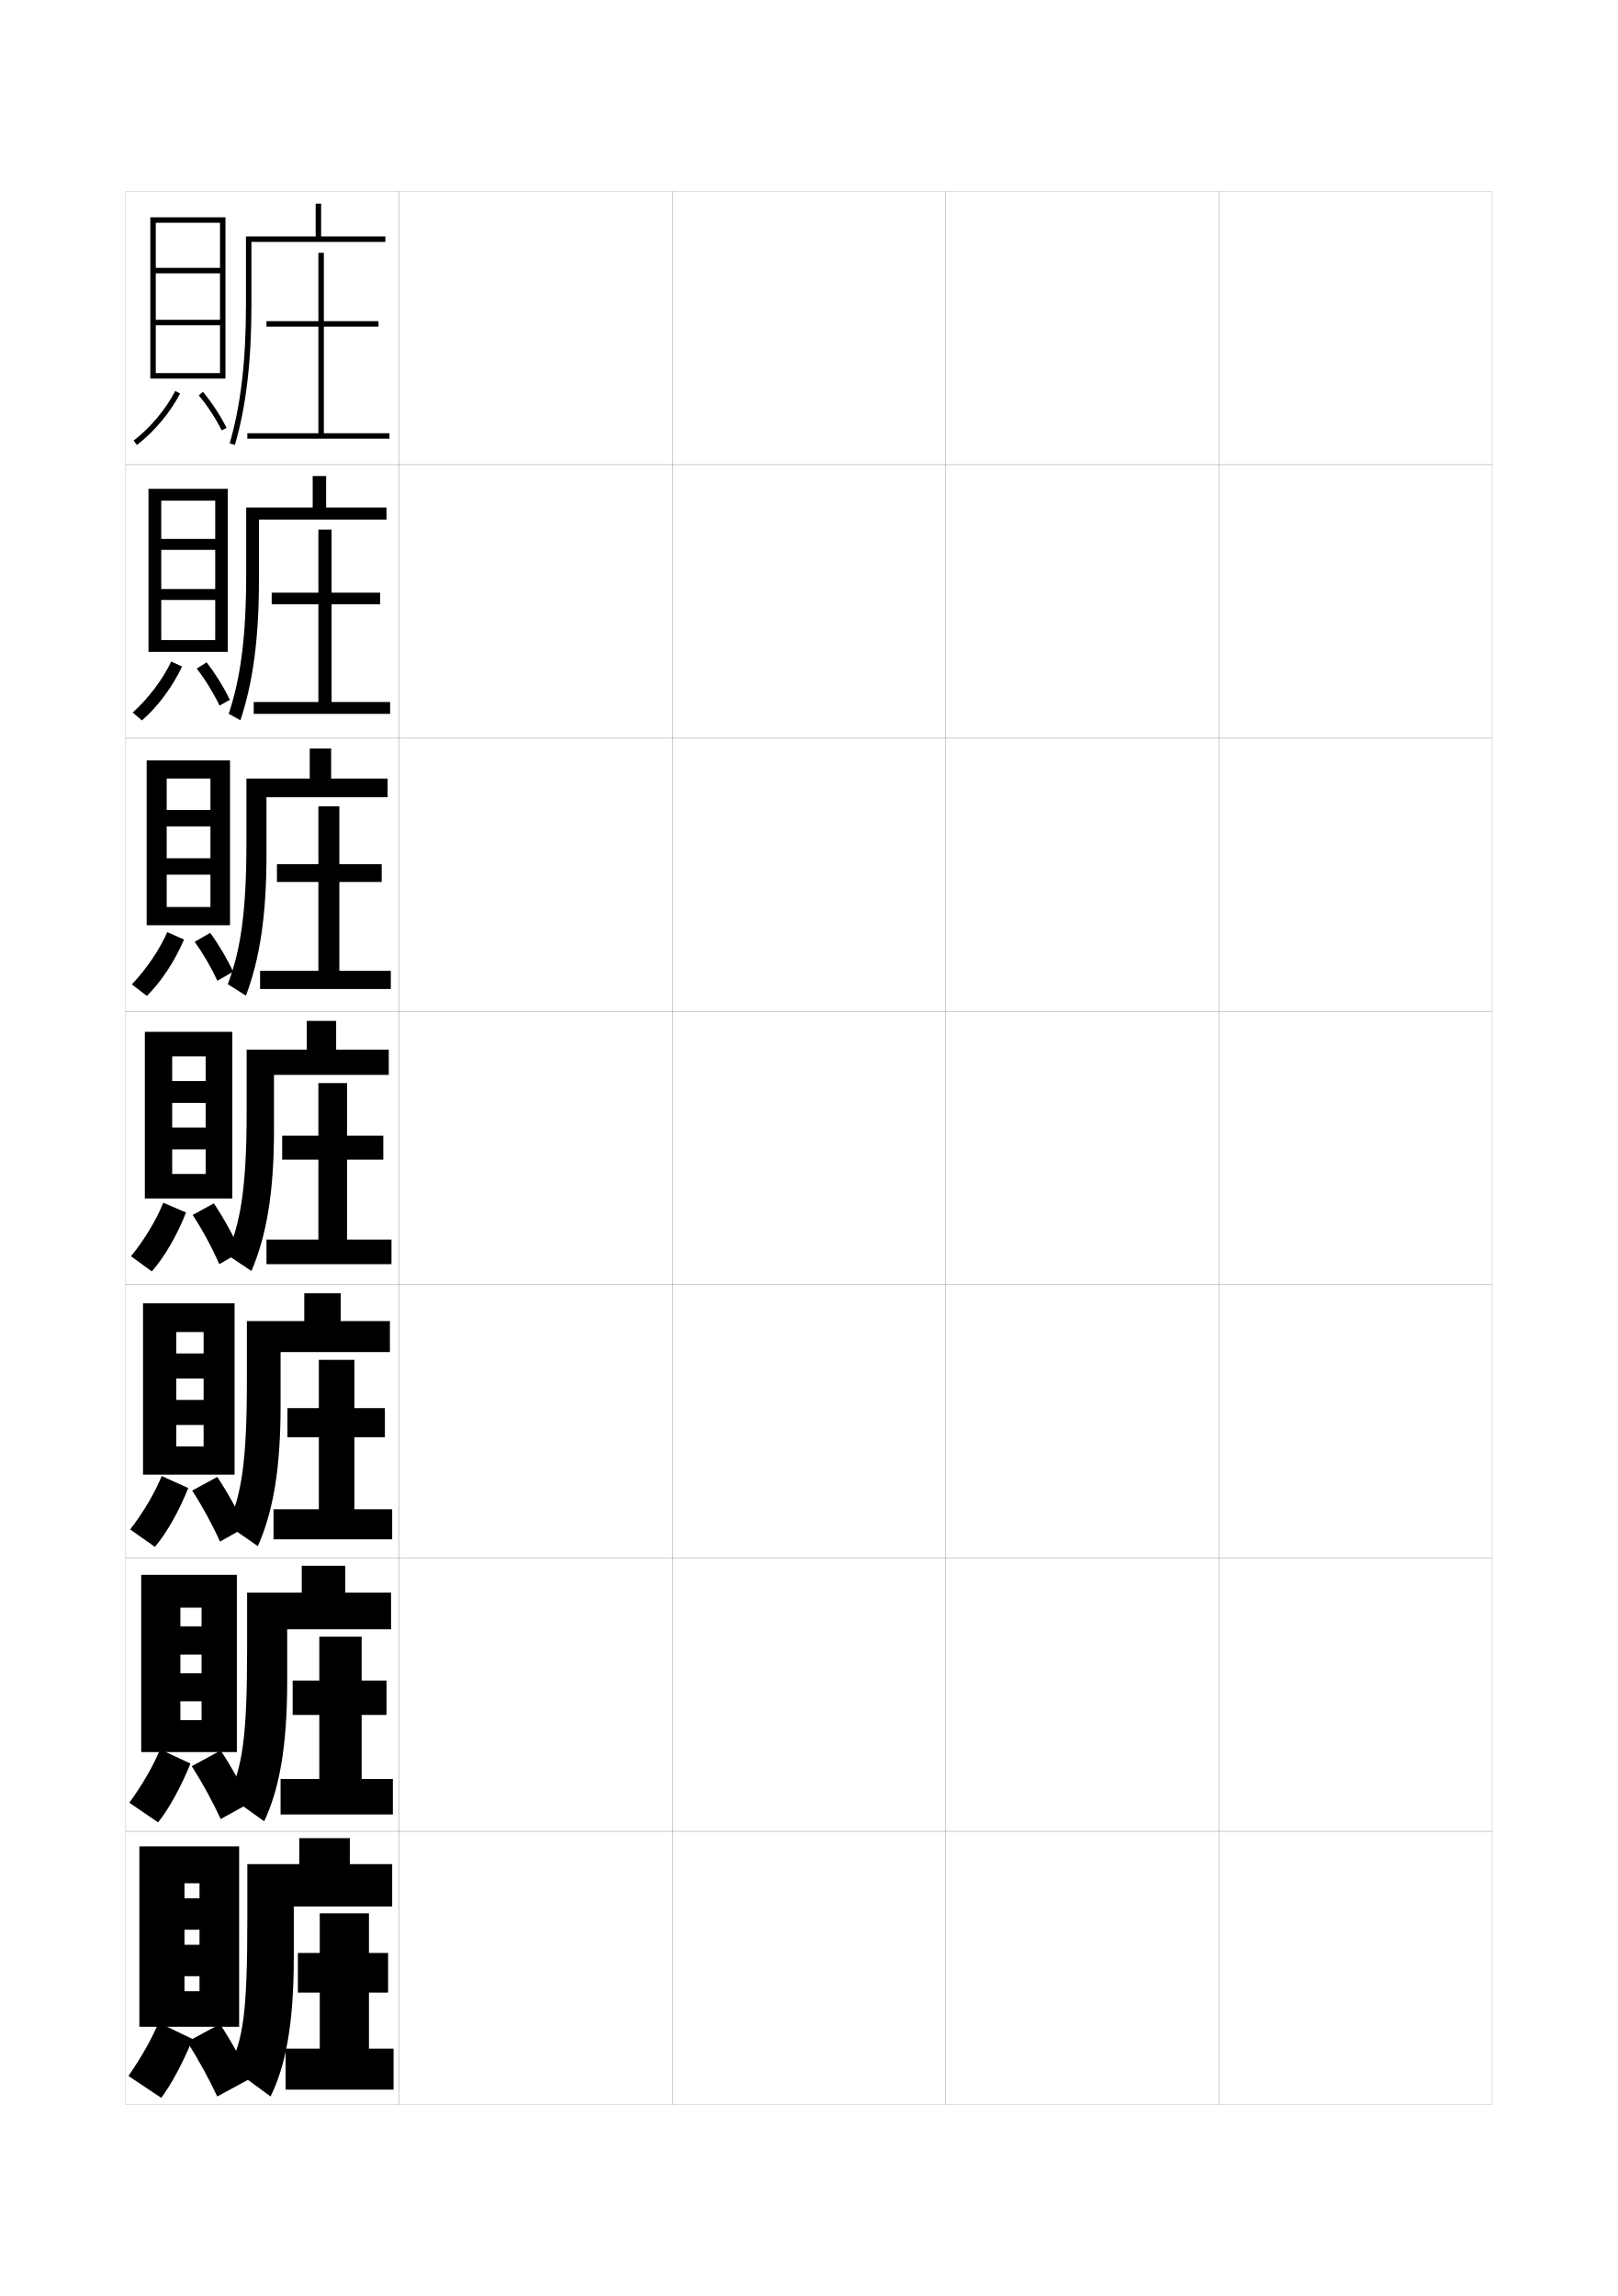
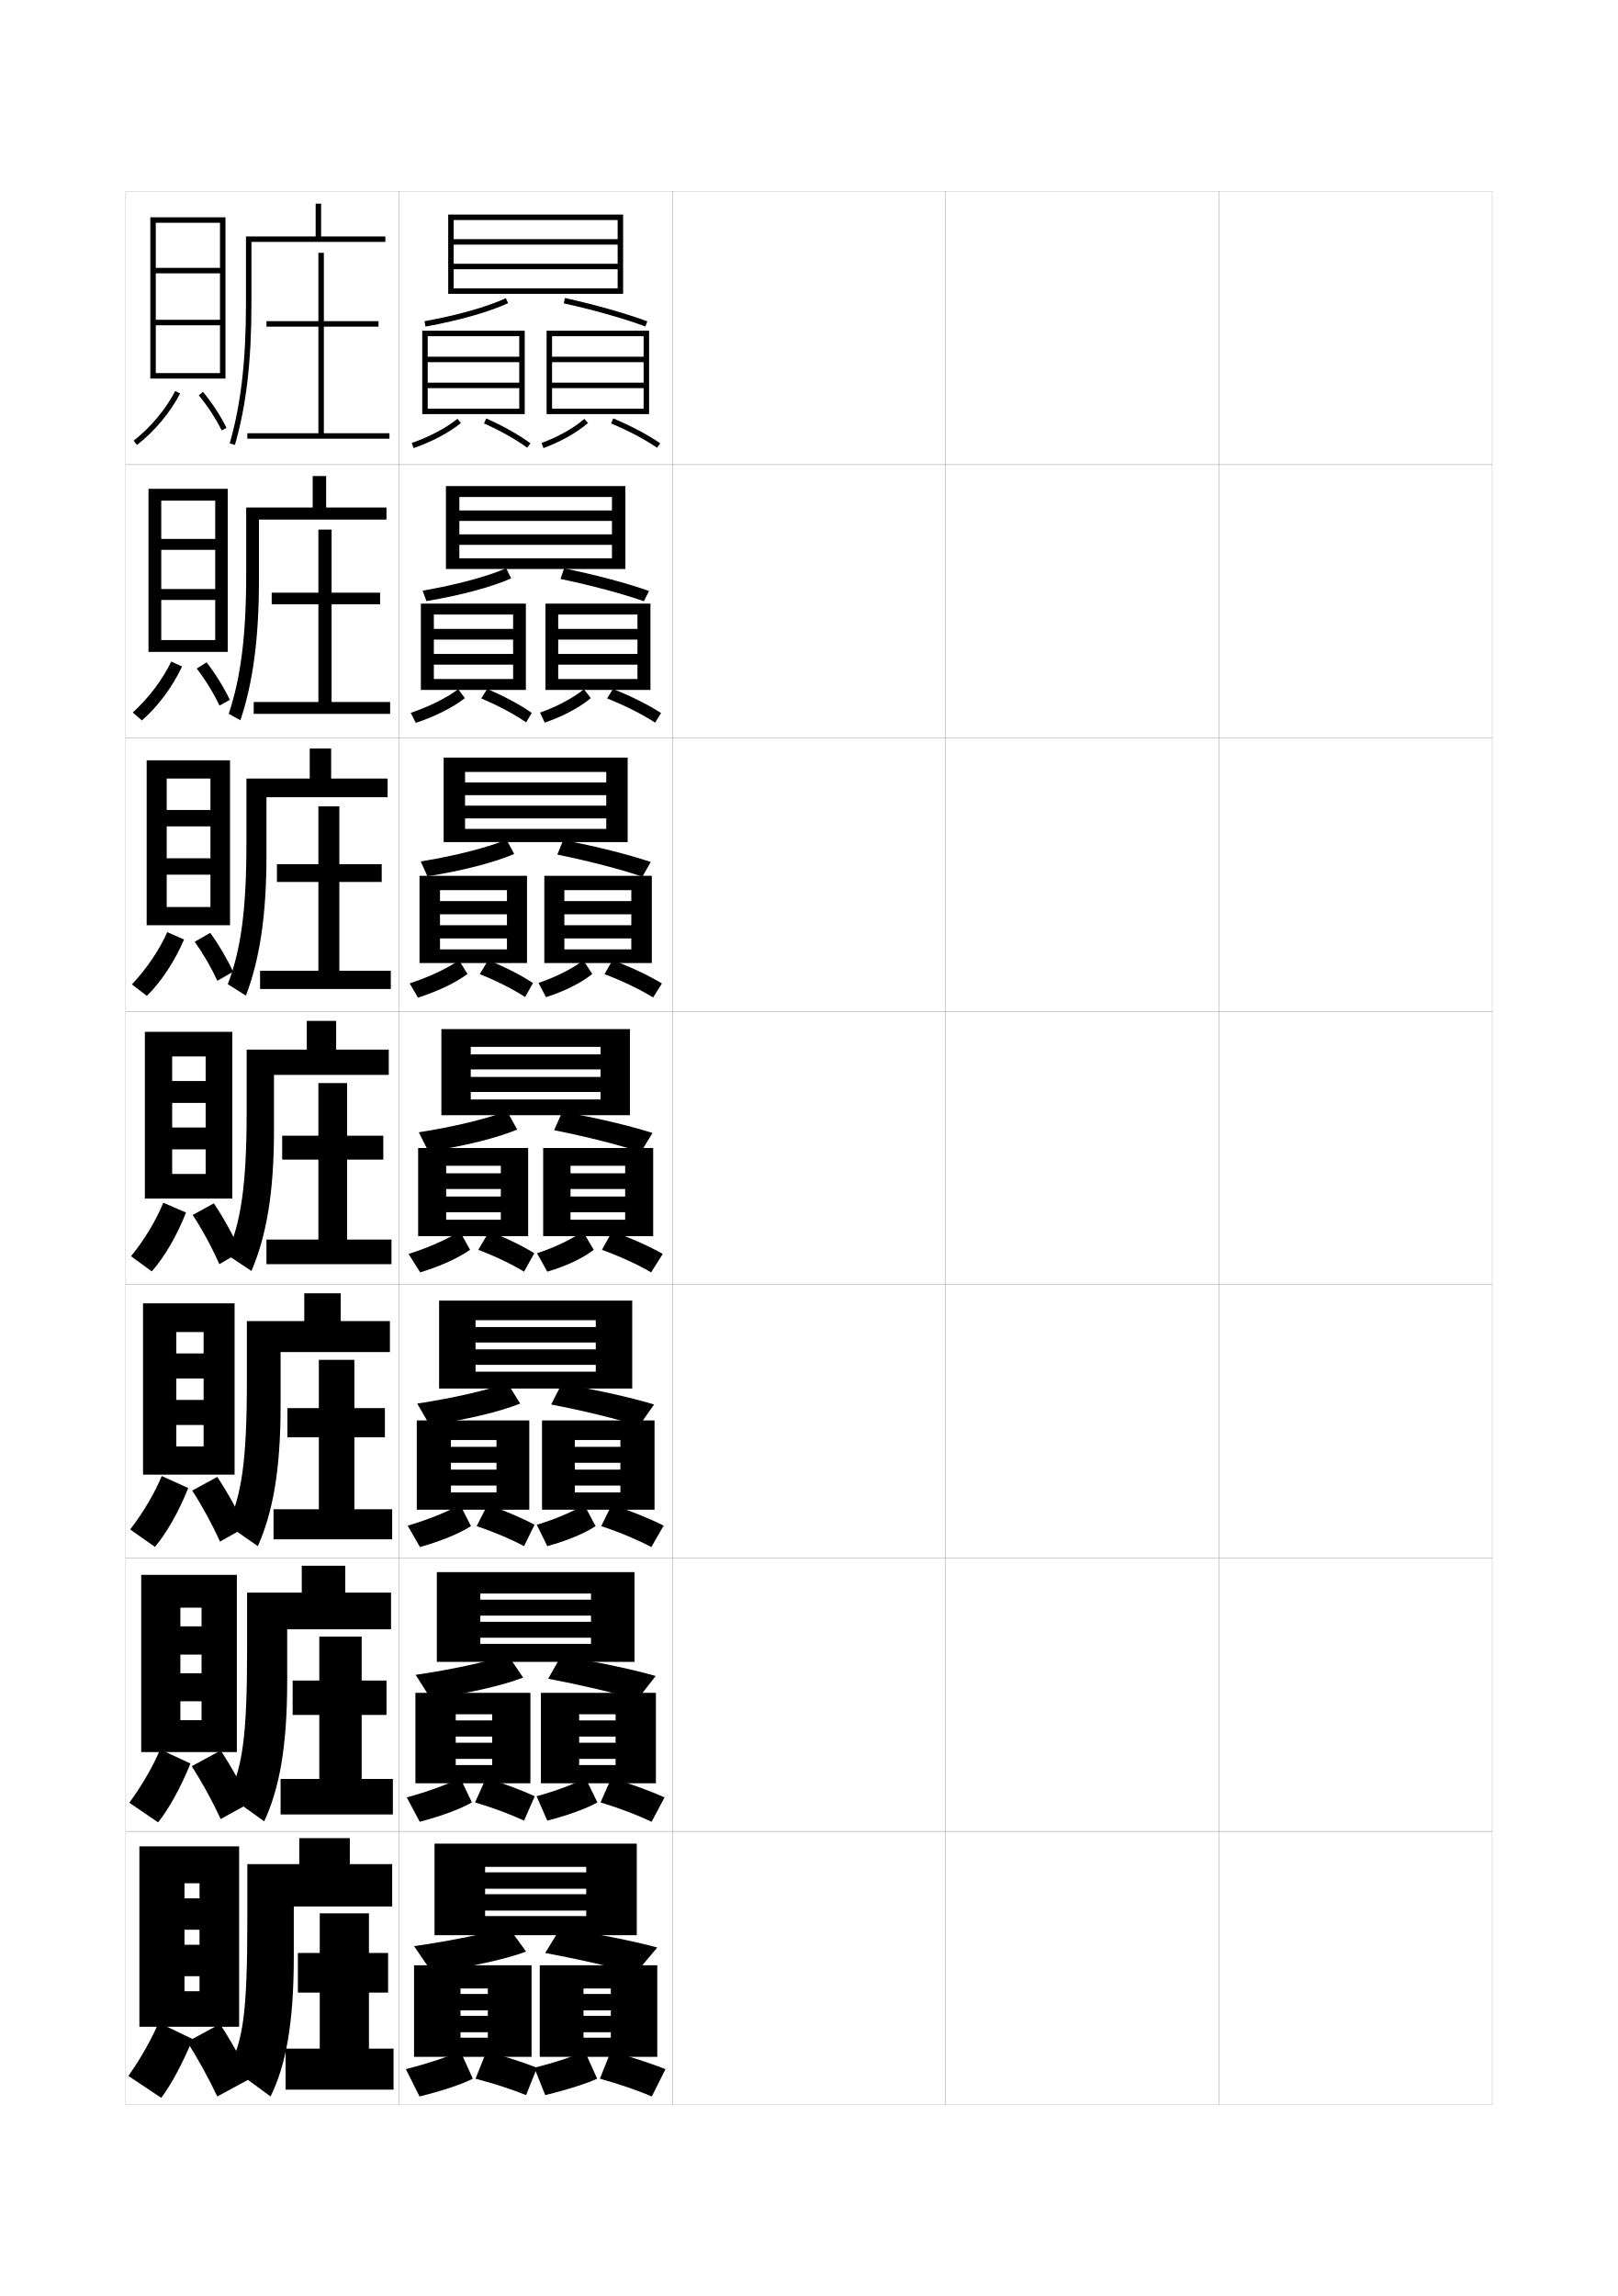
<svg xmlns="http://www.w3.org/2000/svg" version="1.1" id="glyphs" x="0px" y="0px" width="592px" height="840px" viewBox="0 0 592 840" enable-background="new 0 0 592 840" xml:space="preserve">
  <g>
    <rect x="46" y="70" fill="none" stroke="#999999" stroke-width="0.1" width="100" height="100" />
    <rect x="46" y="170" fill="none" stroke="#999999" stroke-width="0.1" width="100" height="100" />
    <rect x="46" y="270" fill="none" stroke="#999999" stroke-width="0.1" width="100" height="100" />
    <rect x="46" y="370" fill="none" stroke="#999999" stroke-width="0.1" width="100" height="100" />
    <rect x="46" y="470" fill="none" stroke="#999999" stroke-width="0.1" width="100" height="100" />
    <rect x="46" y="570" fill="none" stroke="#999999" stroke-width="0.1" width="100" height="100" />
    <rect x="46" y="670" fill="none" stroke="#999999" stroke-width="0.1" width="100" height="100" />
    <rect x="146" y="70" fill="none" stroke="#999999" stroke-width="0.1" width="100" height="100" />
    <rect x="146" y="170" fill="none" stroke="#999999" stroke-width="0.1" width="100" height="100" />
    <rect x="146" y="270" fill="none" stroke="#999999" stroke-width="0.1" width="100" height="100" />
    <rect x="146" y="370" fill="none" stroke="#999999" stroke-width="0.1" width="100" height="100" />
    <rect x="146" y="470" fill="none" stroke="#999999" stroke-width="0.1" width="100" height="100" />
    <rect x="146" y="570" fill="none" stroke="#999999" stroke-width="0.1" width="100" height="100" />
    <rect x="146" y="670" fill="none" stroke="#999999" stroke-width="0.1" width="100" height="100" />
    <rect x="246" y="70" fill="none" stroke="#999999" stroke-width="0.1" width="100" height="100" />
    <rect x="246" y="170" fill="none" stroke="#999999" stroke-width="0.1" width="100" height="100" />
    <rect x="246" y="270" fill="none" stroke="#999999" stroke-width="0.1" width="100" height="100" />
    <rect x="246" y="370" fill="none" stroke="#999999" stroke-width="0.1" width="100" height="100" />
    <rect x="246" y="470" fill="none" stroke="#999999" stroke-width="0.1" width="100" height="100" />
    <rect x="246" y="570" fill="none" stroke="#999999" stroke-width="0.1" width="100" height="100" />
    <rect x="246" y="670" fill="none" stroke="#999999" stroke-width="0.1" width="100" height="100" />
    <rect x="346" y="70" fill="none" stroke="#999999" stroke-width="0.1" width="100" height="100" />
    <rect x="346" y="170" fill="none" stroke="#999999" stroke-width="0.1" width="100" height="100" />
    <rect x="346" y="270" fill="none" stroke="#999999" stroke-width="0.1" width="100" height="100" />
    <rect x="346" y="370" fill="none" stroke="#999999" stroke-width="0.1" width="100" height="100" />
    <rect x="346" y="470" fill="none" stroke="#999999" stroke-width="0.1" width="100" height="100" />
    <rect x="346" y="570" fill="none" stroke="#999999" stroke-width="0.1" width="100" height="100" />
    <rect x="346" y="670" fill="none" stroke="#999999" stroke-width="0.1" width="100" height="100" />
    <rect x="446" y="70" fill="none" stroke="#999999" stroke-width="0.1" width="100" height="100" />
    <rect x="446" y="170" fill="none" stroke="#999999" stroke-width="0.1" width="100" height="100" />
    <rect x="446" y="270" fill="none" stroke="#999999" stroke-width="0.1" width="100" height="100" />
    <rect x="446" y="370" fill="none" stroke="#999999" stroke-width="0.1" width="100" height="100" />
    <rect x="446" y="470" fill="none" stroke="#999999" stroke-width="0.1" width="100" height="100" />
    <rect x="446" y="570" fill="none" stroke="#999999" stroke-width="0.1" width="100" height="100" />
    <rect x="446" y="670" fill="none" stroke="#999999" stroke-width="0.1" width="100" height="100" />
  </g>
  <g>
    <g>
      <polygon points="80.5,117 57,117 57,119 80.5,119 80.5,136.5 57,136.5 57,138.5 82.5,138.5 82.5,79.5 55,79.5 55,138.5 57,138.5     57,81.5 80.5,81.5 80.5,98 57,98 57,100 80.5,100   " />
      <path d="M48.891,161.208l1.219,1.584c6.35-4.885,12.248-11.926,15.781-18.837    l-1.781-0.91C60.705,149.704,55.016,156.494,48.891,161.208z" />
      <path d="M81.104,157.444c-2.163-4.354-5.137-8.902-8.374-12.806l1.539-1.277    c3.334,4.02,6.396,8.705,8.626,13.194L81.104,157.444z" />
    </g>
    <g>
      <polygon points="83.333,238.5 83.333,178.833 54.333,178.833 54.333,238.5 59,238.5 59,183.167     78.75,183.167 78.75,197.167 59,197.167 59,201.167 78.75,201.167 78.75,215.5 59,215.5 59,219.5     78.75,219.5 78.75,234.167 59,234.167 59,238.5   " />
      <path d="M48.575,260.673l3.346,2.904c5.753-4.972,11.236-12.312,14.695-19.74    l-3.961-1.799C59.545,248.562,54.309,255.5,48.575,260.673z" />
      <path d="M71.987,244.592l3.609-2.268c3.286,4.247,6.316,9.143,8.5,13.713    l-3.777,2.092C78.131,253.557,75.165,248.731,71.987,244.592z" />
    </g>
    <g>
      <polygon points="84.167,338.5 84.167,278.167 53.667,278.167 53.667,338.5 61,338.5 61,284.833     77,284.833 77,296.333 61,296.333 61,302.333 77,302.333 77,314 61,314 61,320 77,320 77,331.833     61,331.833 61,338.5   " />
      <path d="M48.26,360.139l5.472,4.223c5.157-5.059,10.224-12.698,13.609-20.643    l-6.142-2.688C58.385,347.419,53.602,354.505,48.26,360.139z" />
      <path d="M71.243,344.546l5.68-3.259c3.238,4.475,6.235,9.581,8.375,14.231    l-5.763,3.296C77.321,354.024,74.363,348.921,71.243,344.546z" />
    </g>
  </g>
  <g>
    <polygon points="87.5,741.5 87.5,675.5 51,675.5 51,741.5 67.5,741.5 67.5,689 73,689 73,694.5 67.5,694.5 67.5,706 73,706    73,711.5 67.5,711.5 67.5,723 73,723 73,728.5 67.5,728.5 67.5,741.5  " />
    <path d="M47,759.5l12,8c3.583-4.746,7.823-12.566,11.5-21.5L58,740   C55.807,745.368,51.875,752.492,47,759.5z" />
    <path d="M68.5,747c4.003,6.325,7.97,13.552,11,20l12-6.5c-2.589-5.969-6.602-13.255-11-20L68.5,747   z" />
  </g>
  <g>
    <path d="M117.5,86.5v-12h-2v12H90v25c0,20.57-1.894,36.688-5.961,50.722l1.922,0.557   C90.081,148.559,92,132.265,92,111.5v-23h49v-2H117.5z" />
    <polygon points="118.5,158.5 118.5,119.5 138.5,119.5 138.5,117.5 118.5,117.5 118.5,92.5 116.5,92.5 116.5,117.5 97.5,117.5    97.5,119.5 116.5,119.5 116.5,158.5 90.5,158.5 90.5,160.5 142.5,160.5 142.5,158.5  " />
  </g>
  <g>
    <g>
      <path d="M119.333,185.667v-11.5h-4.917v11.5H90.083v24.25    c0,22.83-1.987,37.991-6.391,51.231l4.281,2.371    C92.541,249.789,94.75,233.665,94.75,212.25v-22.167h46.667v-4.417H119.333z" />
      <polygon points="121.333,221.083 139.083,221.083 139.083,216.833 121.333,216.833     121.333,193.75 116.5,193.75 116.5,216.833 99.417,216.833 99.417,221.083     116.5,221.083 116.5,256.833 92.833,256.833 92.833,261.167 142.75,261.167     142.75,256.833 121.333,256.833   " />
    </g>
    <g>
      <path d="M121.167,284.833v-11h-7.833v11H90.167v23.5c0,25.088-2.082,39.294-6.82,51.741    l6.641,4.186C95.001,351.019,97.5,335.065,97.5,313v-21.333h44.333v-6.833H121.167z" />
      <polygon points="124.167,322.667 139.667,322.667 139.667,316.167 124.167,316.167     124.167,295 116.5,295 116.5,316.167 101.333,316.167 101.333,322.667 116.5,322.667     116.5,355.167 95.167,355.167 95.167,361.833 143,361.833 143,355.167 124.167,355.167   " />
    </g>
    <g>
      <path d="M123,384v-10.5h-10.75V384h-22v22.75c0,27.347-2.176,40.597-7.25,52.25l9,6    c5.462-12.751,8.25-28.534,8.25-51.25v-20.5h42V384H123z" />
      <polygon points="127,424.25 140.25,424.25 140.25,415.5 127,415.5 127,396.25 116.5,396.25 116.5,415.5 103.25,415.5     103.25,424.25 116.5,424.25 116.5,453.5 97.5,453.5 97.5,462.5 143.25,462.5 143.25,453.5 127,453.5   " />
    </g>
    <g>
      <path d="M124.667,483.334v-10.168h-13.333v10.168h-21v21.833    c0,29.736-1.972,41.706-7,52.833l11,7.666c5.476-12.242,8.333-27.833,8.333-51.166    v-19.833h40v-11.333H124.667z" />
      <polygon points="129.667,525.834 140.833,525.834 140.833,515.166 129.667,515.166     129.667,497.5 116.667,497.5 116.667,515.166 105.167,515.166 105.167,525.834     116.667,525.834 116.667,552.166 100.083,552.166 100.083,563.166 143.5,563.166     143.5,552.166 129.667,552.166   " />
    </g>
    <g>
      <path d="M126.333,582.667v-9.834h-15.917v9.834h-20v20.917    c0,32.126-1.768,42.816-6.75,53.416l13,9.333c5.491-11.734,8.416-27.133,8.416-51.083    v-19.166h38v-13.417H126.333z" />
      <polygon points="132.333,627.417 141.417,627.417 141.417,614.833 132.333,614.833     132.333,598.75 116.833,598.75 116.833,614.833 107.083,614.833 107.083,627.417     116.833,627.417 116.833,650.833 102.667,650.833 102.667,663.833 143.75,663.833     143.75,650.833 132.333,650.833   " />
    </g>
  </g>
  <g>
    <path d="M128,682v-9.5h-18.5v9.5h-19v20c0,34.517-1.563,43.927-6.5,54l15,11   c5.506-11.227,8.5-26.433,8.5-51v-18.5h36V682H128z" />
    <polygon points="135,729 142,729 142,714.5 135,714.5 135,700 117,700 117,714.5 109,714.5 109,729 117,729 117,749.5 104.5,749.5    104.5,764.5 144,764.5 144,749.5 135,749.5  " />
  </g>
  <g>
    <polygon points="85,438.5 85,377.5 53,377.5 53,438.5 63,438.5 63,386.5 75.25,386.5 75.25,395.5 63,395.5 63,403.5 75.25,403.5    75.25,412.5 63,412.5 63,420.5 75.25,420.5 75.25,429.5 63,429.5 63,438.5  " />
    <path d="M47.945,459.604l7.598,5.543c4.561-5.146,9.213-13.084,12.523-21.546   l-8.322-3.578C57.225,446.276,52.895,453.51,47.945,459.604z" />
    <path d="M70.5,444.5c3.625,5.53,7.109,11.983,9.75,18L88,458c-2.48-5.712-5.98-12.103-9.75-17.75   L70.5,444.5z" />
  </g>
  <g>
    <polygon points="86.667,641 86.667,576.167 51.667,576.167 51.667,641 66,641 66,588.167    73.75,588.167 73.75,595 66,595 66,605.333 73.75,605.333 73.75,612.166 66,612.166 66,622.417    73.75,622.417 73.75,629.333 66,629.333 66,641  " />
    <path d="M47.315,659.534l10.533,7.182c3.909-4.88,8.287-12.739,11.841-21.516   l-11.107-5.192C56.279,645.671,52.215,652.831,47.315,659.534z" />
    <path d="M70.167,646.167C74.044,652.227,77.85,659.195,80.75,665.5l10.583-5.833   c-2.553-5.884-6.394-12.871-10.583-19.25L70.167,646.167z" />
  </g>
  <g>
    <polygon points="85.833,539.5 85.833,476.833 52.333,476.833 52.333,539.5 64.5,539.5    64.5,487.333 74.5,487.333 74.5,495.166 64.5,495.166 64.5,504.333    74.5,504.333 74.5,512.167 64.5,512.167 64.5,521.333 74.5,521.333    74.5,529.166 64.5,529.166 64.5,539.5  " />
    <path d="M47.63,559.569l9.065,6.361c4.234-5.013,8.749-12.911,12.182-21.53   l-9.714-4.386C56.752,545.974,52.555,553.171,47.63,559.569z" />
    <path d="M70.333,545.334C74.084,551.129,77.729,557.84,80.5,564l9.167-5.166   c-2.517-5.799-6.187-12.487-10.167-18.5L70.333,545.334z" />
  </g>
+   <g>
+     <g>
+       <polygon points="164,78.5 164,107.5 166,107.5 166,80.5 226,80.5 226,87.5 166,87.5 166,89.5 226,89.5 226,96.5 166,96.5     166,98.5 226,98.5 226,105.5 166,105.5 166,107.5 228,107.5 228,78.5   " />
+       <path d="M155.677,119.484l-0.354-1.969c11.937-2.148,23.06-5.297,29.754-8.422    l0.846,1.812C179.081,114.1,167.774,117.307,155.677,119.484z" />
+       <path d="M236.152,119.438c-7.936-2.939-18.544-5.944-29.869-8.461l0.434-1.953    c11.411,2.537,22.112,5.569,30.131,8.539L236.152,119.438z" />
+     </g>
+     <g>
+       <polygon points="154.5,121 154.5,151.5 156.5,151.5 156.5,123 190,123 190,130.5 156.5,130.5 156.5,132.5 190,132.5 190,140     156.5,140 156.5,142 190,142 190,149.5 156.5,149.5 156.5,151.5 192,151.5 192,121   " />
+       <path d="M151.328,163.944l-0.656-1.889c6.528-2.269,12.459-5.406,16.699-8.833    l1.258,1.555C164.213,158.347,158.069,161.603,151.328,163.944z" />
+       <path d="M192.907,163.806c-4.143-3.047-9.905-6.288-15.811-8.891l0.807-1.83    c6.122,2.698,11.871,5.934,16.189,9.109L192.907,163.806z" />
+     </g>
+     <g>
+       <polygon points="200,121 200,151.5 202,151.5 202,123 235.5,123 235.5,130.5 202,130.5 202,132.5 235.5,132.5 235.5,140 202,140     202,142 235.5,142 235.5,149.5 202,149.5 202,151.5 237.5,151.5 237.5,121   " />
+       <path d="M198.847,163.938l-0.693-1.877c6.136-2.266,11.71-5.398,15.695-8.82    l1.303,1.518C210.99,158.332,205.199,161.592,198.847,163.938z" />
+       <path d="M240.431,163.822c-4.379-3.031-10.352-6.191-16.817-8.9l0.773-1.844    c6.59,2.76,12.692,5.992,17.183,9.1L240.431,163.822z" />
+     </g>
+   </g>
+   <g>
+     <g>
+       <g>
+         <polygon points="163.167,177.833 163.167,208.167 168.083,208.167 168.083,181.833      223.916,181.833 223.916,186.749 168.083,186.749 168.083,190.583 223.916,190.583      223.916,195.499 168.083,195.499 168.083,199.333 223.916,199.333 223.916,204.249      168.083,204.249 168.083,208.167 228.833,208.167 228.833,177.833    " />
+         <path d="M154.632,216.093c12.353-2.121,23.711-5.195,30.586-8.198l1.814,3.709     c-6.949,3.096-18.531,6.241-30.998,8.301L154.632,216.093z" />
+         <path d="M205.105,211.816l1.289-3.885c11.788,2.426,22.868,5.388,31.087,8.276     l-1.88,3.75C227.55,217.155,216.625,214.225,205.105,211.816z" />
+       </g>
+       <g>
+         <polygon points="154,220.833 154,252.417 158.75,252.417 158.75,224.833 187.75,224.833      187.75,230.083 158.75,230.083 158.75,234 187.75,234 187.75,239.25 158.75,239.25      158.75,243.167 187.75,243.167 187.75,248.417 158.75,248.417 158.75,252.417      192.417,252.417 192.417,220.833    " />
+         <path d="M150.281,260.787c6.804-2.28,13.014-5.393,17.383-8.639l2.441,3.275     c-4.449,3.429-10.702,6.625-17.97,9.039L150.281,260.787z" />
+         <path d="M192.521,264.287c-4.305-2.98-10.26-6.171-16.446-8.767l2.193-3.464     c6.211,2.624,11.979,5.734,16.293,8.74L192.521,264.287z" />
+       </g>
+       <g>
+         <polygon points="199.583,220.833 199.583,252.417 204.25,252.417 204.25,224.833      233.25,224.833 233.25,230.083 204.25,230.083 204.25,234 233.25,234 233.25,239.25      204.25,239.25 204.25,243.167 233.25,243.167 233.25,248.417 204.25,248.417      204.25,252.417 238,252.417 238,220.833    " />
+         <path d="M197.602,260.707c6.311-2.235,12.064-5.321,16.047-8.547l2.533,3.253     c-4.085,3.408-10.086,6.643-16.867,8.961L197.602,260.707z" />
+         <path d="M222.148,255.524l2.11-3.473c6.781,2.69,13.02,5.829,17.622,8.816     l-2.176,3.514C235.127,261.384,228.877,258.217,222.148,255.524z" />
+       </g>
+     </g>
+     <g>
+       <g>
+         <polygon points="162.333,277.167 162.333,308.083 170.167,308.083 170.167,282.417      221.833,282.417 221.833,286.25 170.167,286.25 170.167,290.917 221.833,290.917      221.833,294.75 170.167,294.75 170.167,299.417 221.833,299.417 221.833,303.25      170.167,303.25 170.167,308.083 229.667,308.083 229.667,277.167    " />
+         <path d="M153.941,315.171c12.77-2.092,24.362-5.093,31.418-7.974l2.782,5.23     c-7.055,3.045-18.913,6.176-31.749,8.151L153.941,315.171z" />
+         <path d="M203.928,312.658l2.145-5.317c12.164,2.315,23.623,5.207,32.043,8.013     l-3.065,5.375C226.884,317.978,215.642,315.032,203.928,312.658z" />
+       </g>
+       <g>
+         <polygon points="153.5,320.417 153.5,352.333 161,352.333 161,325.667 185.5,325.667 185.5,329.667      161,329.667 161,334.5 185.5,334.5 185.5,338.5 161,338.5 161,343.333 185.5,343.333 185.5,347.333      161,347.333 161,352.333 192.833,352.333 192.833,320.417    " />
+         <path d="M149.891,359.769c7.08-2.292,13.568-5.379,18.066-8.444l3.095,5.013     c-4.352,3.187-10.53,6.229-18.11,8.645L149.891,359.769z" />
+         <path d="M192.136,364.769c-4.34-2.825-10.312-5.872-16.598-8.383l3.097-5.107     c6.3,2.549,12.087,5.534,16.396,8.37L192.136,364.769z" />
+       </g>
+       <g>
+         <polygon points="199.167,320.417 199.167,352.333 206.5,352.333 206.5,325.667 231,325.667      231,329.667 206.5,329.667 206.5,334.5 231,334.5 231,338.5 206.5,338.5 206.5,343.333 231,343.333      231,347.333 206.5,347.333 206.5,352.333 238.5,352.333 238.5,320.417    " />
+         <path d="M197.051,359.604c6.485-2.205,12.418-5.244,16.398-8.273l3.267,5.002     c-3.889,3.143-9.924,6.258-16.934,8.48L197.051,359.604z" />
+         <path d="M221.199,356.387l2.93-5.111c6.972,2.621,13.347,5.666,18.061,8.533     l-3.213,5.132C234.338,362.065,227.995,358.985,221.199,356.387z" />
+       </g>
+     </g>
+     <g>
+       <g>
+         <polygon points="161.5,376.5 161.5,408 172.25,408 172.25,383 219.75,383 219.75,385.75 172.25,385.75 172.25,391.25      219.75,391.25 219.75,394 172.25,394 172.25,399.5 219.75,399.5 219.75,402.25 172.25,402.25 172.25,408 230.5,408 230.5,376.5         " />
+         <path d="M153.25,414.25c13.187-2.064,25.013-4.991,32.25-7.75l3.75,6.75     c-7.162,2.994-19.295,6.112-32.5,8L153.25,414.25z" />
+         <path d="M202.75,413.5l3-6.75c12.54,2.204,24.378,5.026,33,7.75l-4.25,7     C226.218,418.801,214.658,415.839,202.75,413.5z" />
+       </g>
+       <g>
+         <polygon points="153,420 153,452.25 163.25,452.25 163.25,426.5 183.25,426.5 183.25,429.25 163.25,429.25 163.25,435      183.25,435 183.25,437.75 163.25,437.75 163.25,443.5 183.25,443.5 183.25,446.25 163.25,446.25 163.25,452.25 193.25,452.25      193.25,420    " />
+         <path d="M149.5,458.75c7.355-2.303,14.123-5.364,18.75-8.25l3.75,6.75     c-4.254,2.944-10.357,5.832-18.25,8.25L149.5,458.75z" />
+         <path d="M191.75,465.25c-4.375-2.67-10.364-5.572-16.75-8l4-6.75c6.389,2.475,12.195,5.335,16.5,8     L191.75,465.25z" />
+       </g>
+       <g>
+         <polygon points="198.75,420 198.75,452.25 208.75,452.25 208.75,426.5 228.75,426.5 228.75,429.25 208.75,429.25 208.75,435      228.75,435 228.75,437.75 208.75,437.75 208.75,443.5 228.75,443.5 228.75,446.25 208.75,446.25 208.75,452.25 239,452.25      239,420    " />
+         <path d="M196.5,458.5c6.66-2.174,12.771-5.167,16.75-8l4,6.75c-3.693,2.877-9.762,5.873-17,8     L196.5,458.5z" />
+         <path d="M220.25,457.25l3.75-6.75c7.163,2.552,13.674,5.502,18.5,8.25l-4.25,6.75     C233.549,462.747,227.112,459.754,220.25,457.25z" />
+       </g>
+     </g>
+     <g>
+       <g>
+         <polygon points="160.667,475.834 160.667,508 174,508 174,483 218,483 218,485.5 174,485.5 174,491.166      218,491.166 218,493.667 174,493.667 174,499.334 218,499.334 218,501.833 174,501.833 174,508      231.333,508 231.333,475.834    " />
+         <path d="M152.667,513.5c13.437-2.037,25.572-4.889,33-7.5l4.667,7.5     c-7.27,2.928-19.769,5.98-33.167,7.834L152.667,513.5z" />
+         <path d="M201.667,513.833l3.833-7.5c12.908,2.137,25.01,4.858,33.833,7.501l-5.5,7.832     C225.436,519.048,213.759,516.168,201.667,513.833z" />
+       </g>
+       <g>
+         <polygon points="152.5,519.666 152.5,552.334 165,552.334 165,526.834 181.667,526.834      181.667,529.333 165,529.333 165,535.166 181.667,535.166 181.667,537.666 165,537.666      165,543.5 181.667,543.5 181.667,546 165,546 165,552.334 193.667,552.334 193.667,519.666    " />
+         <path d="M149.167,558.166c7.633-2.23,14.578-5.087,19.167-7.666l4,7.834     c-4.046,2.584-10.393,5.311-18.667,7.666L149.167,558.166z" />
+         <path d="M191.75,565.667c-4.547-2.438-10.721-5.101-17.333-7.333l4-7.834     c6.635,2.3,12.705,4.928,17.167,7.333L191.75,565.667z" />
+       </g>
+       <g>
+         <polygon points="198.333,519.666 198.333,552.334 210.333,552.334 210.333,526.834      227,526.834 227,529.333 210.333,529.333 210.333,535.166 227,535.166 227,537.666      210.333,537.666 210.333,543.5 227,543.5 227,546 210.333,546 210.333,552.334 239.5,552.334      239.5,519.666    " />
+         <path d="M196.417,557.833C203.421,555.733,209.689,553.009,213.75,550.5l4.167,7.834     c-3.622,2.457-10.011,5.229-17.667,7.333L196.417,557.833z" />
+         <path d="M220,558.334L223.833,550.5c7.344,2.405,14.062,5.154,19,7.666l-4.5,7.834     C233.525,563.452,226.994,560.669,220,558.334z" />
+       </g>
+     </g>
+     <g>
+       <g>
+         <polygon points="159.833,575.167 159.833,608 175.75,608 175.75,583 216.25,583 216.25,585.25 175.75,585.25      175.75,591.083 216.25,591.083 216.25,593.334 175.75,593.334 175.75,599.167 216.25,599.167      216.25,601.416 175.75,601.416 175.75,608 232.167,608 232.167,575.167    " />
+         <path d="M152.083,612.75c13.688-2.009,26.131-4.787,33.75-7.25l5.584,8.25     c-7.377,2.862-20.242,5.848-33.833,7.667L152.083,612.75z" />
+         <path d="M200.583,614.166l4.667-8.25c13.276,2.069,25.643,4.691,34.667,7.251     l-6.75,8.666C224.653,619.295,212.859,616.498,200.583,614.166z" />
+       </g>
+       <g>
+         <polygon points="152,619.333 152,652.417 166.75,652.417 166.75,627.167 180.083,627.167      180.083,629.416 166.75,629.416 166.75,635.333 180.083,635.333 180.083,637.583      166.75,637.583 166.75,643.5 180.083,643.5 180.083,645.75 166.75,645.75 166.75,652.417      194.083,652.417 194.083,619.333    " />
+         <path d="M148.833,657.583c7.911-2.158,15.032-4.811,19.584-7.083l4.25,8.917     c-3.839,2.224-10.428,4.79-19.083,7.083L148.833,657.583z" />
+         <path d="M191.75,666.084c-4.719-2.207-11.077-4.629-17.917-6.667l4-8.917     c6.881,2.125,13.215,4.521,17.834,6.666L191.75,666.084z" />
+       </g>
+       <g>
+         <polygon points="197.916,619.333 197.916,652.417 211.917,652.417 211.917,627.167      225.25,627.167 225.25,629.416 211.917,629.416 211.917,635.333 225.25,635.333 225.25,637.583      211.917,637.583 211.917,643.5 225.25,643.5 225.25,645.75 211.917,645.75 211.917,652.417      240,652.417 240,619.333    " />
+         <path d="M196.333,657.166C203.682,655.141,210.106,652.685,214.25,650.5l4.333,8.917     c-3.55,2.037-10.26,4.585-18.333,6.667L196.333,657.166z" />
+         <path d="M219.75,659.417L223.667,650.5c7.524,2.259,14.45,4.806,19.5,7.083l-4.75,8.917     C233.502,664.157,226.876,661.584,219.75,659.417z" />
+       </g>
+     </g>
+   </g>
+   <g>
+     <g>
+       <polygon points="233,708 233,674.5 159,674.5 159,708 177.5,708 177.5,683 214.5,683 214.5,685 177.5,685 177.5,691 214.5,691     214.5,693 177.5,693 177.5,699 214.5,699 214.5,701 177.5,701 177.5,708   " />
+       <path d="M151.5,712l6.5,9.5c13.785-1.784,27.017-4.704,34.5-7.5l-6.5-9    C178.19,707.315,165.438,710.019,151.5,712z" />
+       <path d="M199.5,714.5c12.459,2.327,24.371,5.042,33,7.5l8-9.5c-9.226-2.478-21.855-4.999-35.5-7    L199.5,714.5z" />
+     </g>
+     <g>
+       <polygon points="194.5,752.5 194.5,719 151.5,719 151.5,752.5 168.5,752.5 168.5,727.5 178.5,727.5 178.5,729.5 168.5,729.5     168.5,735.5 178.5,735.5 178.5,737.5 168.5,737.5 168.5,743.5 178.5,743.5 178.5,745.5 168.5,745.5 168.5,752.5   " />
+       <path d="M148.5,757l5,10c9.037-2.23,15.869-4.636,19.5-6.5l-4.5-10    C163.986,752.466,156.688,754.913,148.5,757z" />
+       <path d="M192.5,766.5l4-10c-4.775-1.885-11.373-4.051-18.5-6l-4,10    C181.066,762.345,187.609,764.525,192.5,766.5z" />
+     </g>
+     <g>
+       <polygon points="240.5,752.5 240.5,719 197.5,719 197.5,752.5 213.5,752.5 213.5,727.5 223.5,727.5 223.5,729.5 213.5,729.5     213.5,735.5 223.5,735.5 223.5,737.5 213.5,737.5 213.5,743.5 223.5,743.5 223.5,745.5 213.5,745.5 213.5,752.5   " />
+       <path d="M195.5,756.5l4,10c8.49-2.06,15.521-4.382,19-6l-4.5-10    C209.774,752.36,203.192,754.547,195.5,756.5z" />
+       <path d="M219.5,760.5c7.258,1.999,13.978,4.362,19,6.5l5-10c-5.162-2.042-12.295-4.388-20-6.5    L219.5,760.5z" />
+     </g>
+   </g>
</svg>
